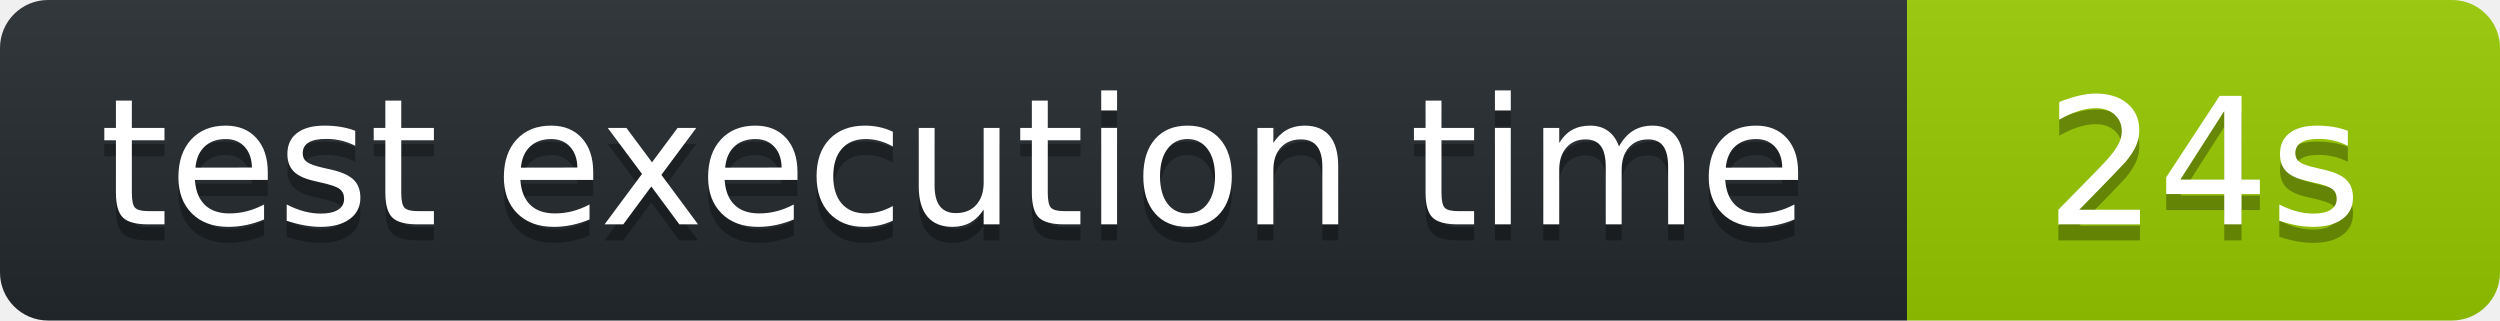
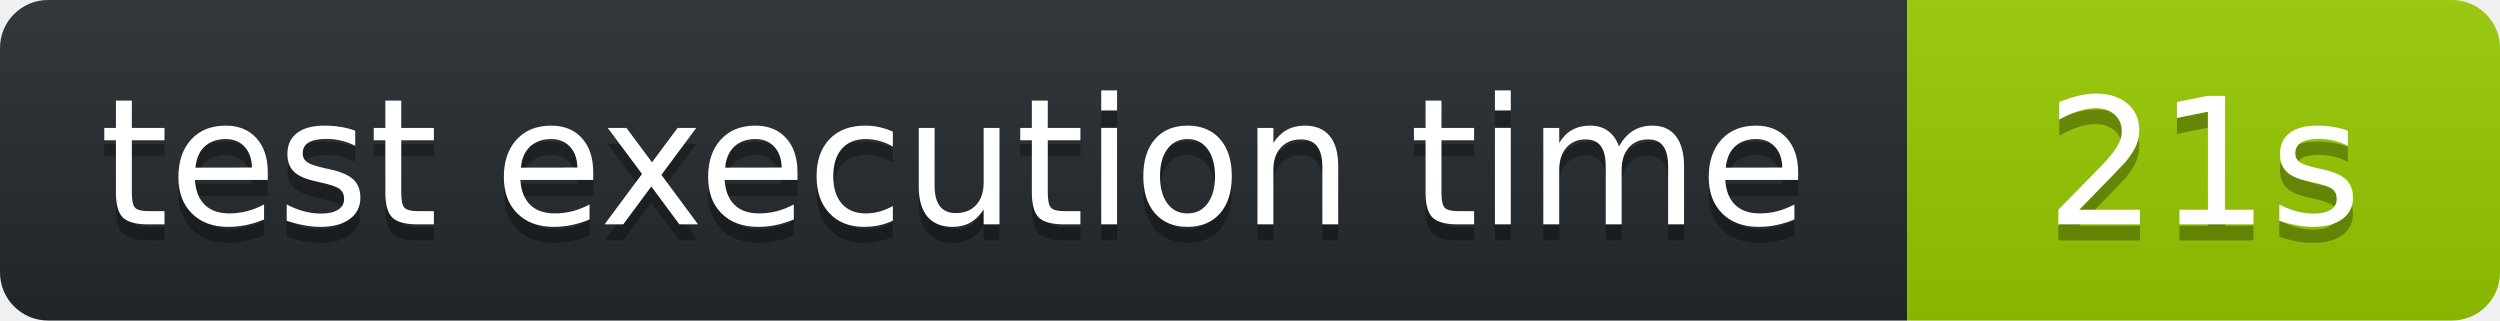
<svg xmlns="http://www.w3.org/2000/svg" width="156" height="20" role="img" aria-label="octocov::badge">
  <linearGradient id="s" x2="0" y2="100%">
    <stop offset="0" stop-color="#bbb" stop-opacity=".1" />
    <stop offset="1" stop-opacity=".1" />
  </linearGradient>
  <clipPath id="r">
    <rect width="156" height="20" rx="3" fill="#fff" />
  </clipPath>
  <g clip-path="url(#r)">
    <rect width="119" height="20" fill="#24292E" />
    <rect x="119" width="37" height="20" fill="#97CA00" />
    <rect width="156" height="20" fill="url(#s)" />
  </g>
  <g fill="#fff" text-anchor="middle" font-family="Verdana,Geneva,DejaVu Sans,sans-serif" text-rendering="geometricPrecision" font-size="110">
    <text aria-hidden="true" x="595" y="150" fill="#010101" fill-opacity=".3" transform="scale(.1)">test execution time</text>
    <text x="595" y="140" transform="scale(.1)" fill="#fff">test execution time</text>
-     <text aria-hidden="true" x="1375" y="150" fill="#010101" fill-opacity=".3" transform="scale(.1)">24s</text>
-     <text x="1375" y="140" transform="scale(.1)" fill="#fff">24s</text>
+     <text aria-hidden="true" x="1375" y="150" fill="#010101" fill-opacity=".3" transform="scale(.1)">21s</text>
+     <text x="1375" y="140" transform="scale(.1)" fill="#fff">21s</text>
  </g>
</svg>
